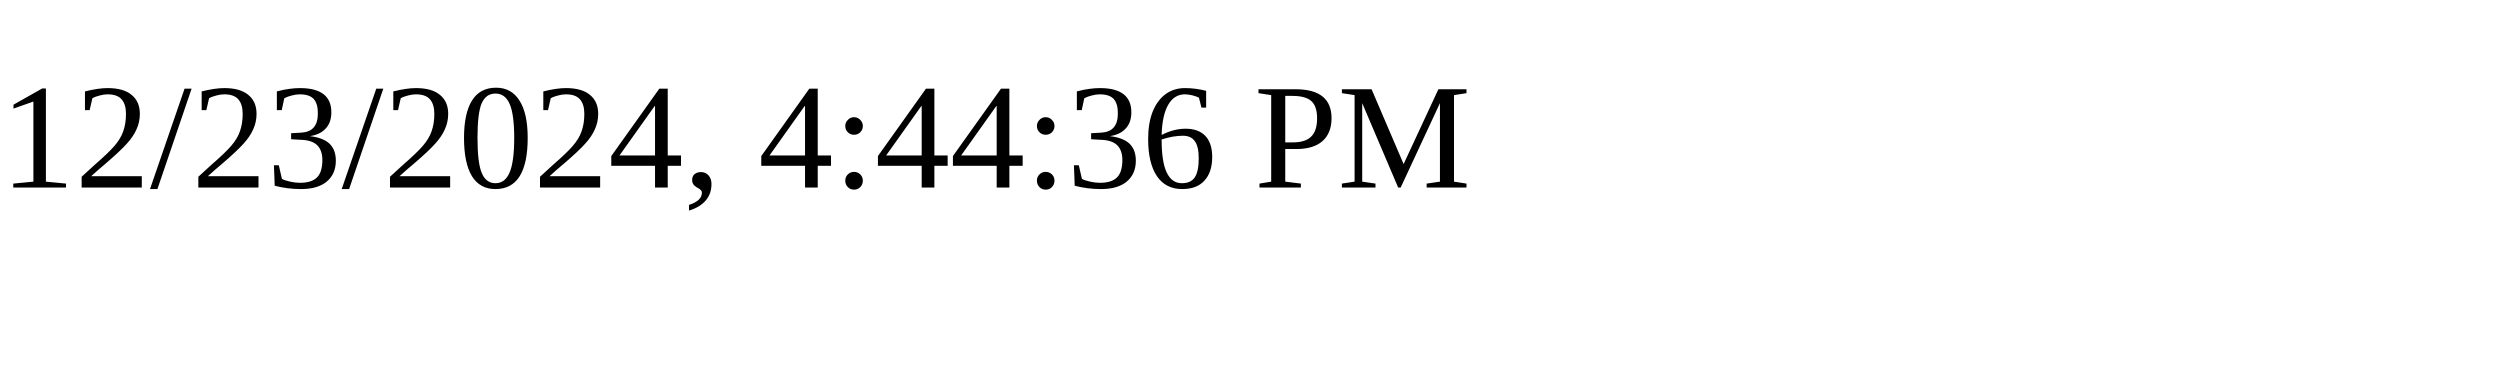
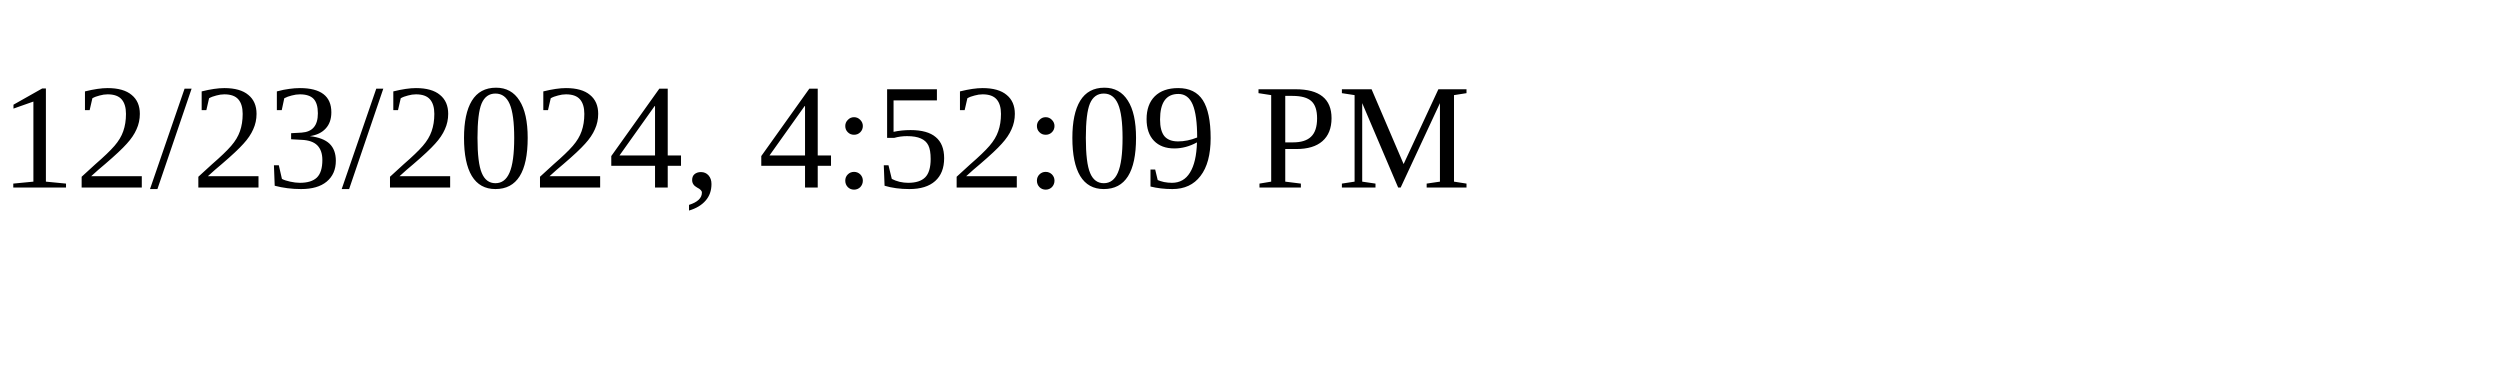
<svg xmlns="http://www.w3.org/2000/svg" height="30" width="200">
-   <text x="0" y="15">12/23/2024, 4:44:36 PM</text>
+   <text x="0" y="15">12/23/2024, 4:52:09 PM</text>
</svg>
